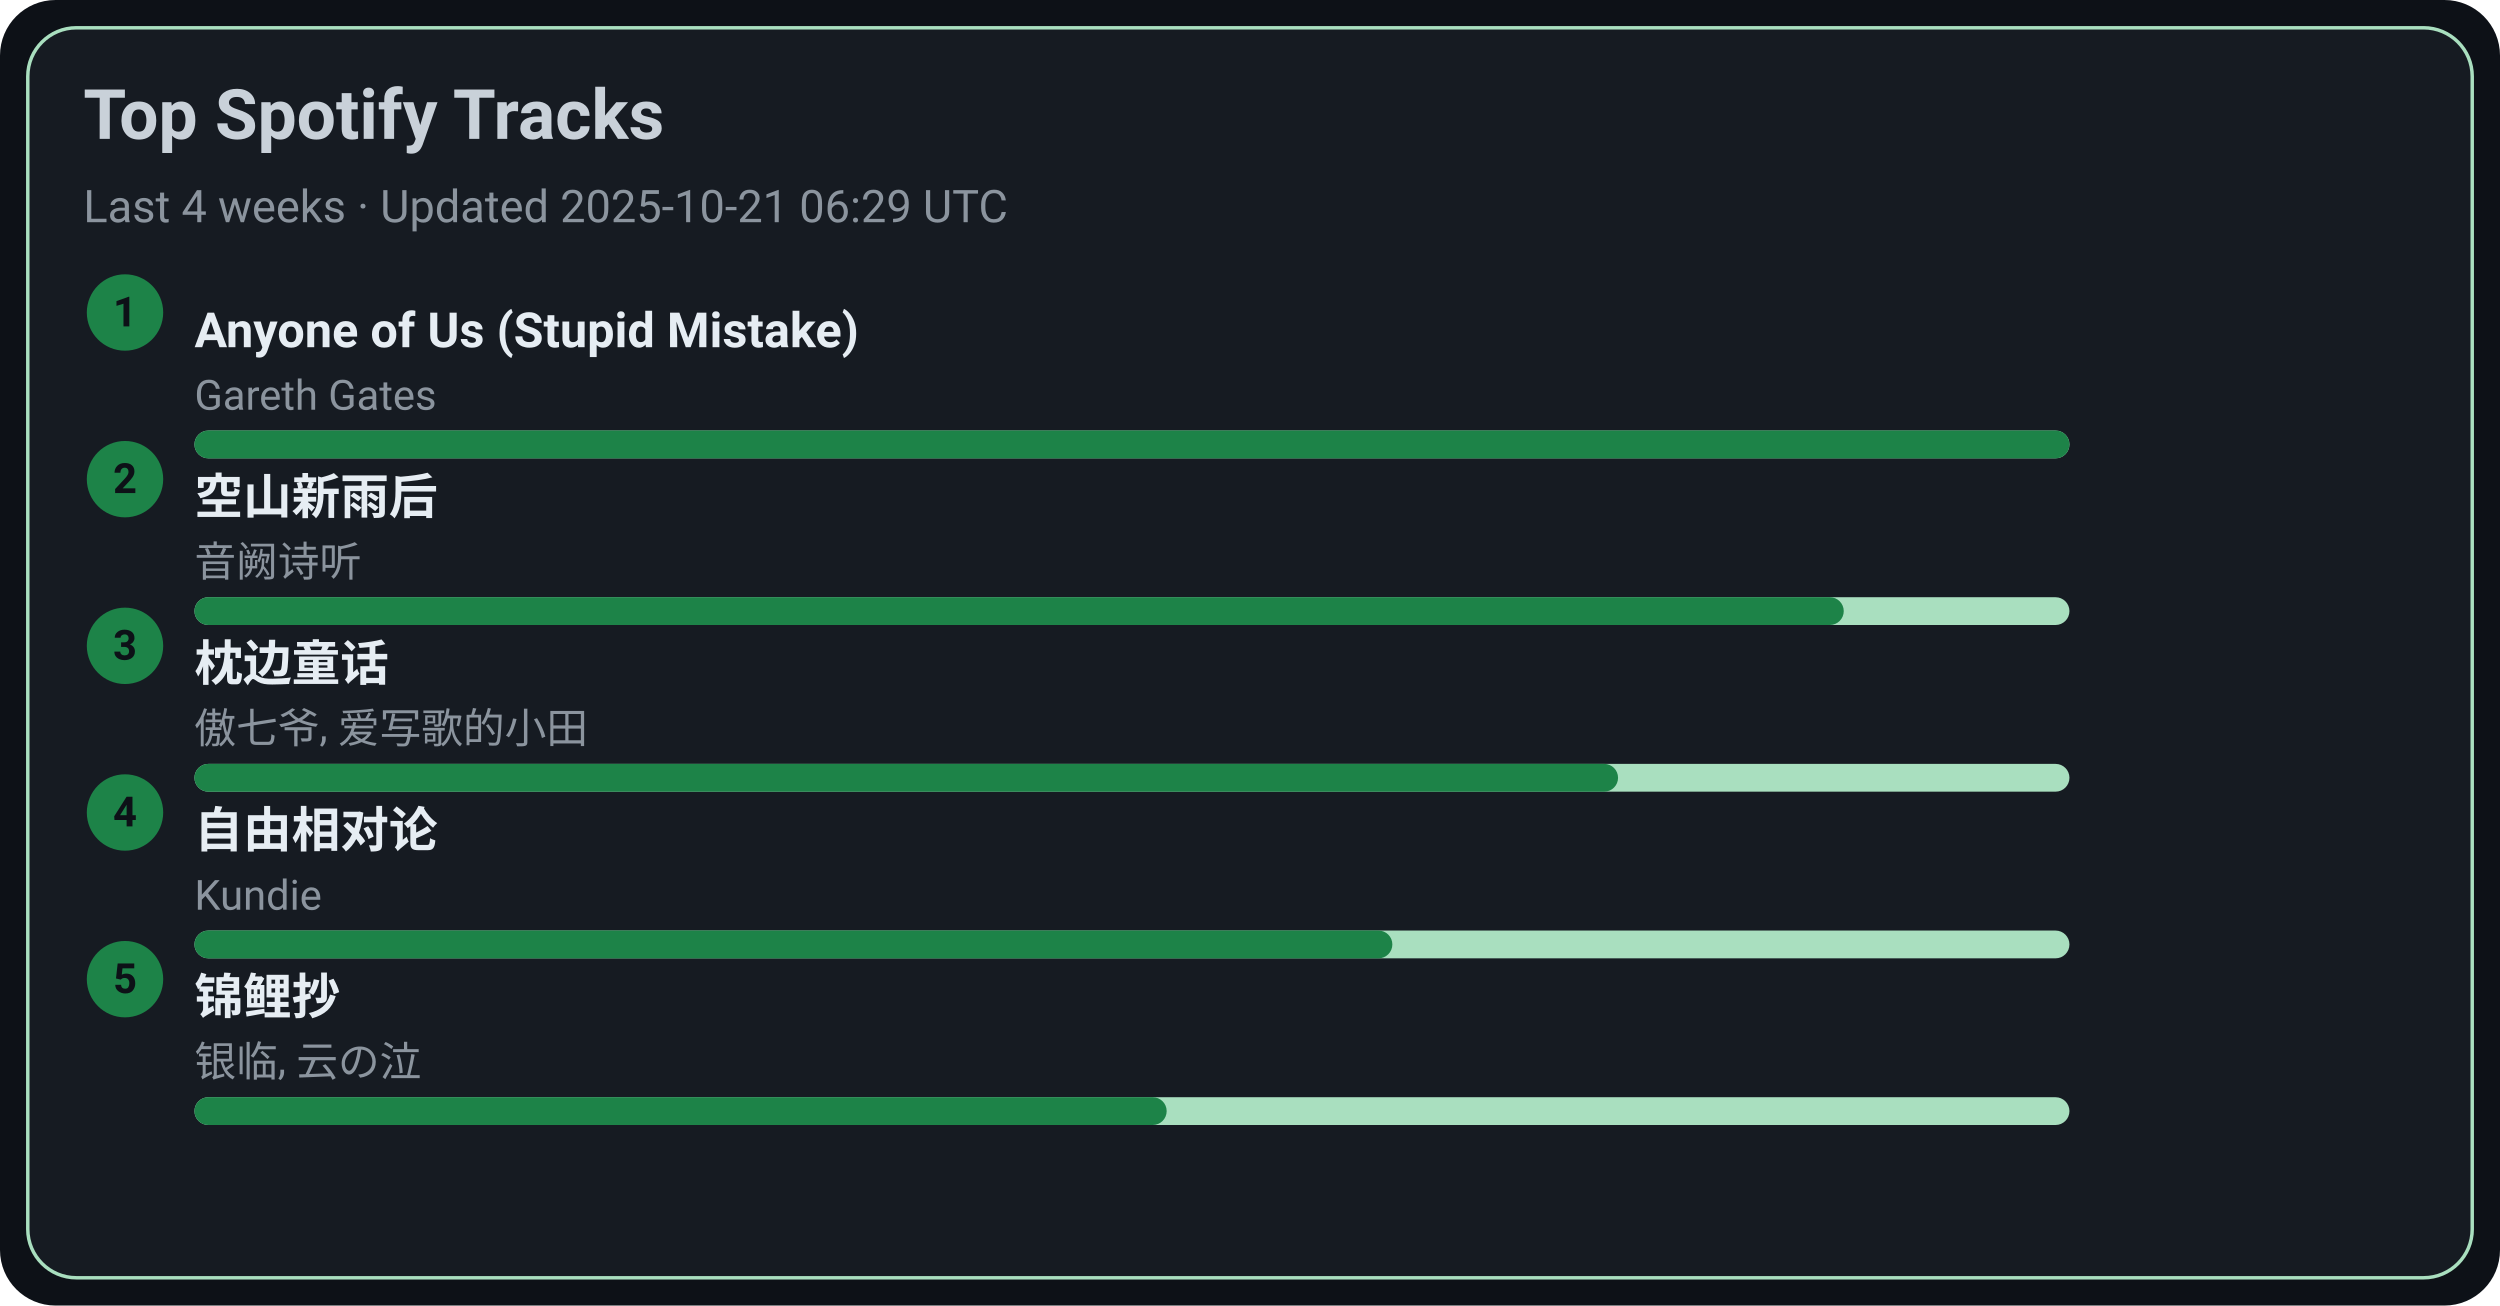
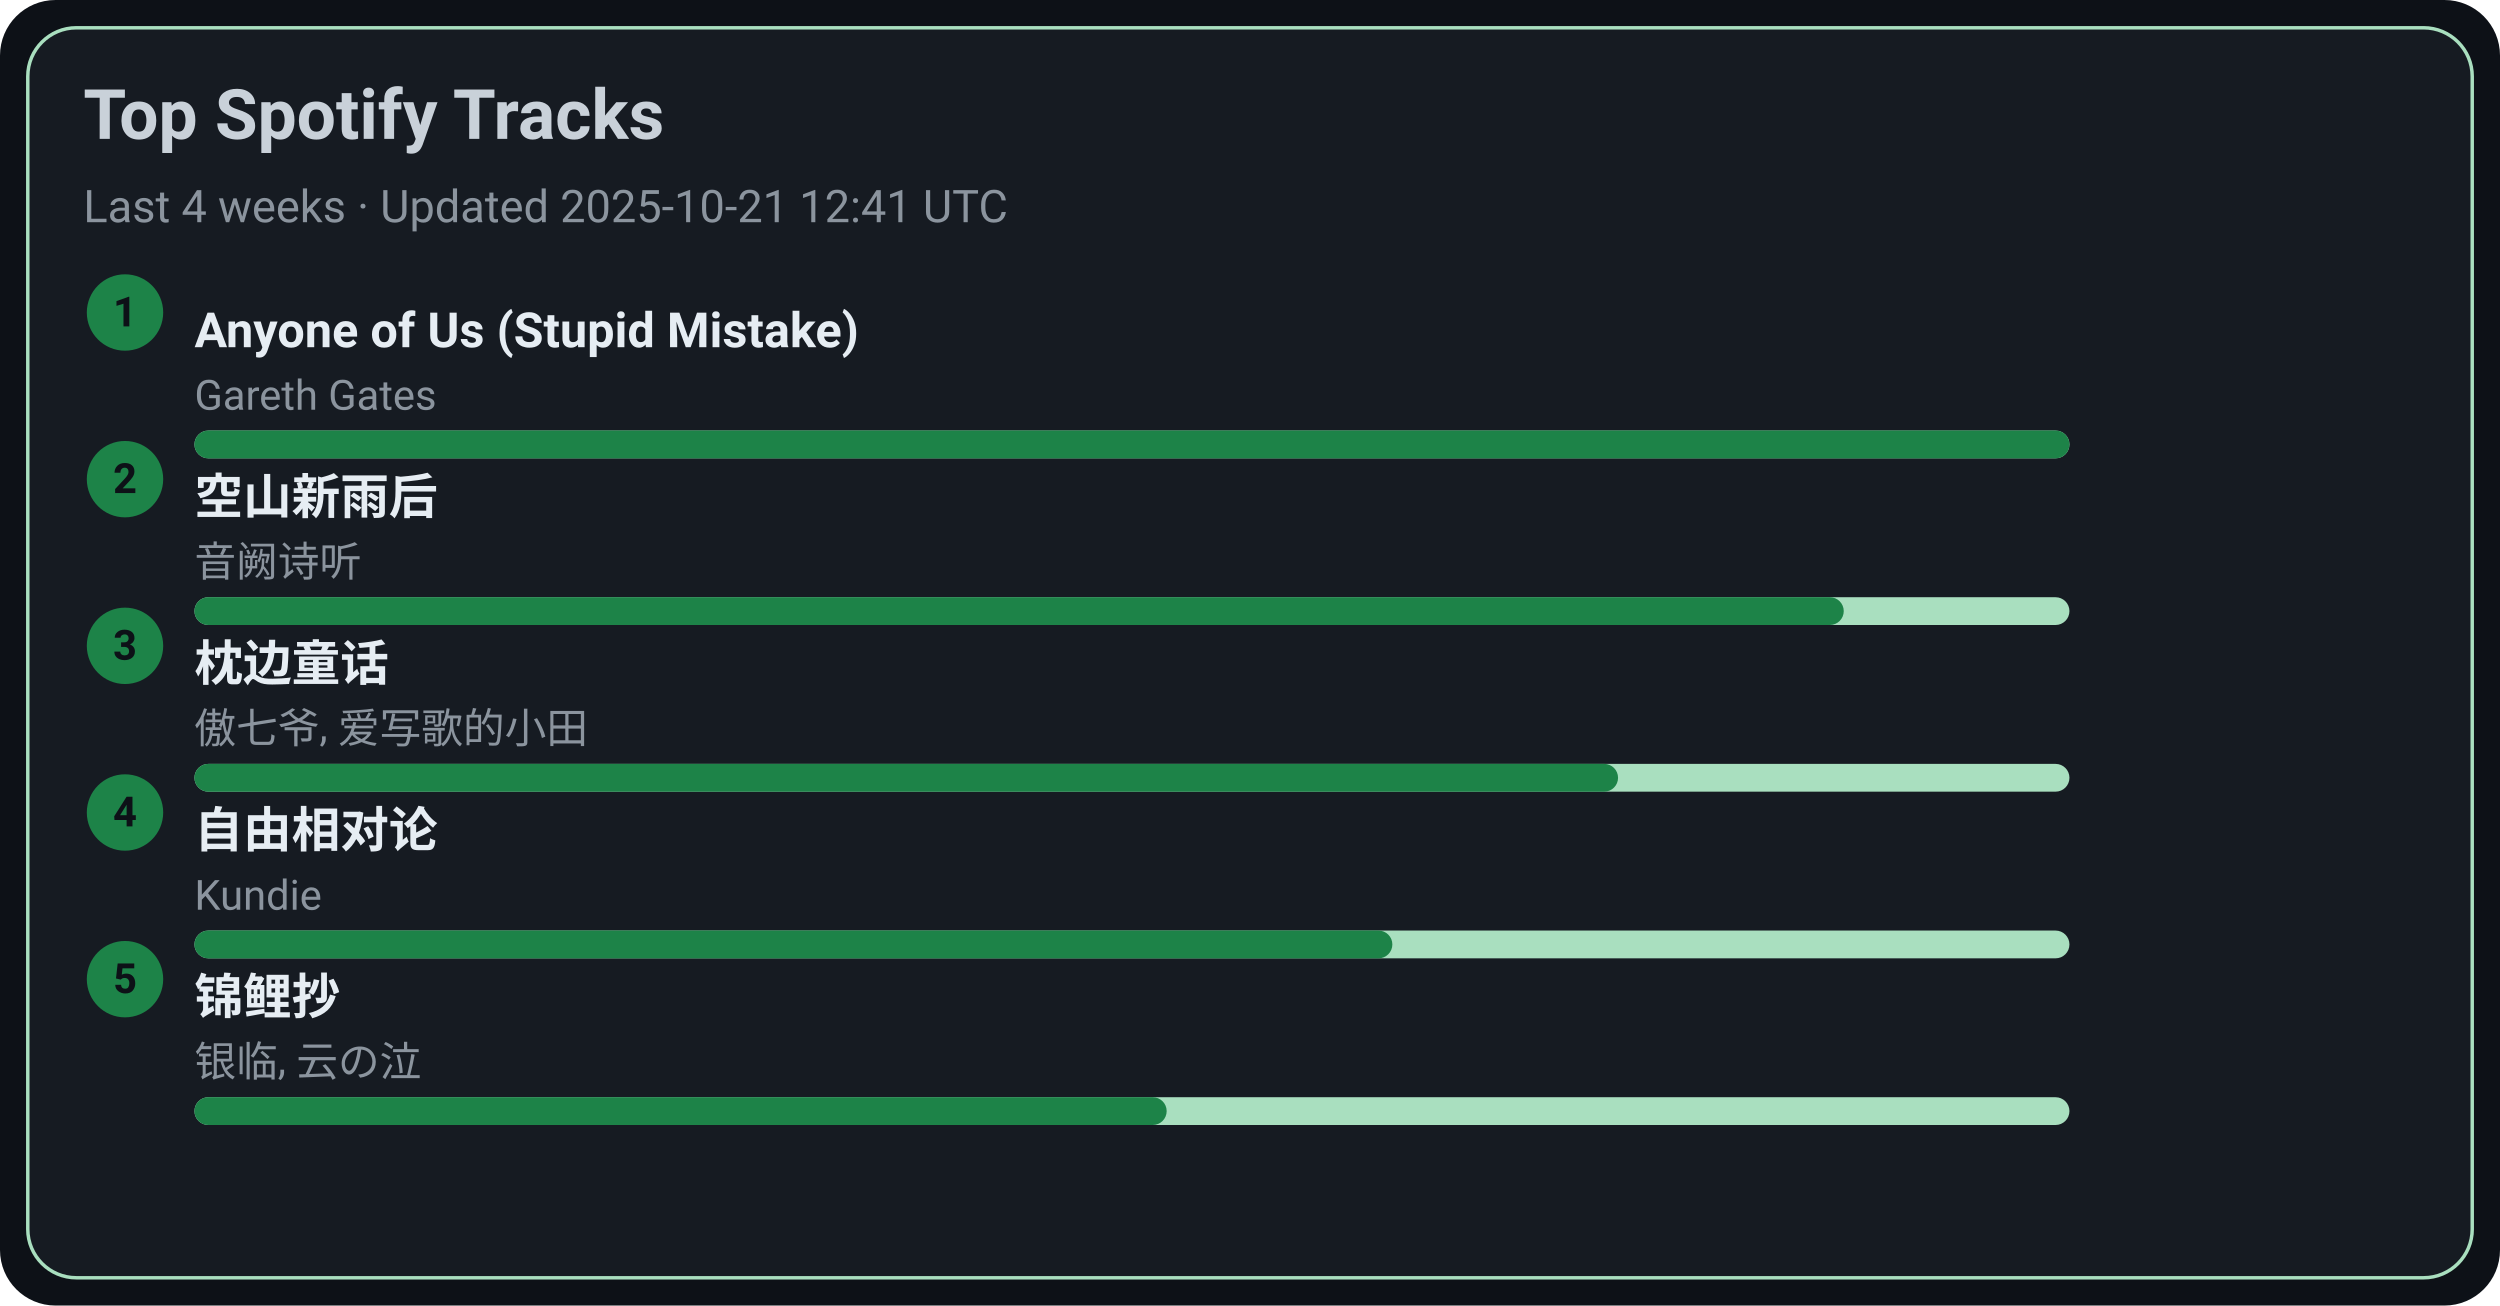
<svg xmlns="http://www.w3.org/2000/svg" width="720" height="376" viewBox="0 0 720 376">
  <style>text{font-family:-apple-system,BlinkMacSystemFont,Segoe UI,Roboto,Ubuntu,Helvetica Neue,Arial,Noto Sans,sans-serif}</style>
  <rect width="720" height="376" rx="16" fill="#0d1117" />
  <rect x="8" y="8" width="704" height="360" rx="14" fill="#161b22" stroke="#A9DFBF" />
  <text x="24" y="40" font-size="20" fill="#c9d1d9" font-weight="600">Top Spotify Tracks</text>
-   <text x="24" y="64" font-size="13" fill="#8b949e">Last 4 weeks · Updated 2025-10-21 06:29 UTC</text>
+   <text x="24" y="64" font-size="13" fill="#8b949e">Last 4 weeks · Updated 2025-10-21 12:41 UTC</text>
  <circle cx="36" cy="90" r="11" fill="#1D8348" />
  <text x="36" y="94" text-anchor="middle" font-size="12" fill="#0d1117" font-weight="700">1</text>
  <a href="https://open.spotify.com/track/7KZo8AI9F3Vnn3FXEYBL9f" target="_blank" rel="noopener noreferrer">
    <text x="56" y="100" font-size="14" fill="#e6edf3" font-weight="600">Anyone of Us (Stupid Mistake)</text>
  </a>
  <text x="56" y="118" font-size="12" fill="#8b949e">Gareth Gates</text>
  <rect x="56" y="124" width="540" height="8" rx="4" fill="#A9DFBF" />
  <rect x="56" y="124" width="540" height="8" rx="4" fill="#1D8348" />
  <circle cx="36" cy="138" r="11" fill="#1D8348" />
  <text x="36" y="142" text-anchor="middle" font-size="12" fill="#0d1117" font-weight="700">2</text>
  <a href="https://open.spotify.com/track/7c1D58U8AIVOGlYzh5U6sk" target="_blank" rel="noopener noreferrer">
    <text x="56" y="148" font-size="14" fill="#e6edf3" font-weight="600">空山新雨后</text>
  </a>
  <text x="56" y="166" font-size="12" fill="#8b949e">音阙诗听</text>
  <rect x="56" y="172" width="540" height="8" rx="4" fill="#A9DFBF" />
  <rect x="56" y="172" width="475" height="8" rx="4" fill="#1D8348" />
  <circle cx="36" cy="186" r="11" fill="#1D8348" />
  <text x="36" y="190" text-anchor="middle" font-size="12" fill="#0d1117" font-weight="700">3</text>
  <a href="https://open.spotify.com/track/3I8tlHNA9NM8dL0B23xGIY" target="_blank" rel="noopener noreferrer">
    <text x="56" y="196" font-size="14" fill="#e6edf3" font-weight="600">枕边童话</text>
  </a>
  <text x="56" y="214" font-size="12" fill="#8b949e">傲七爷, 爱写歌的小田</text>
  <rect x="56" y="220" width="540" height="8" rx="4" fill="#A9DFBF" />
  <rect x="56" y="220" width="410" height="8" rx="4" fill="#1D8348" />
  <circle cx="36" cy="234" r="11" fill="#1D8348" />
  <text x="36" y="238" text-anchor="middle" font-size="12" fill="#0d1117" font-weight="700">4</text>
  <a href="https://open.spotify.com/track/1np2B0M4TkyE1xgpjG4dJn" target="_blank" rel="noopener noreferrer">
    <text x="56" y="244" font-size="14" fill="#e6edf3" font-weight="600">自由相对论</text>
  </a>
  <text x="56" y="262" font-size="12" fill="#8b949e">Kundie</text>
  <rect x="56" y="268" width="540" height="8" rx="4" fill="#A9DFBF" />
  <rect x="56" y="268" width="345" height="8" rx="4" fill="#1D8348" />
  <circle cx="36" cy="282" r="11" fill="#1D8348" />
  <text x="36" y="286" text-anchor="middle" font-size="12" fill="#0d1117" font-weight="700">5</text>
  <a href="https://open.spotify.com/track/1KBIv1xAf0VhKsHrZaTVKu" target="_blank" rel="noopener noreferrer">
    <text x="56" y="292" font-size="14" fill="#e6edf3" font-weight="600">锦鲤抄</text>
  </a>
  <text x="56" y="310" font-size="12" fill="#8b949e">银临, 云の泣</text>
  <rect x="56" y="316" width="540" height="8" rx="4" fill="#A9DFBF" />
  <rect x="56" y="316" width="280" height="8" rx="4" fill="#1D8348" />
</svg>
